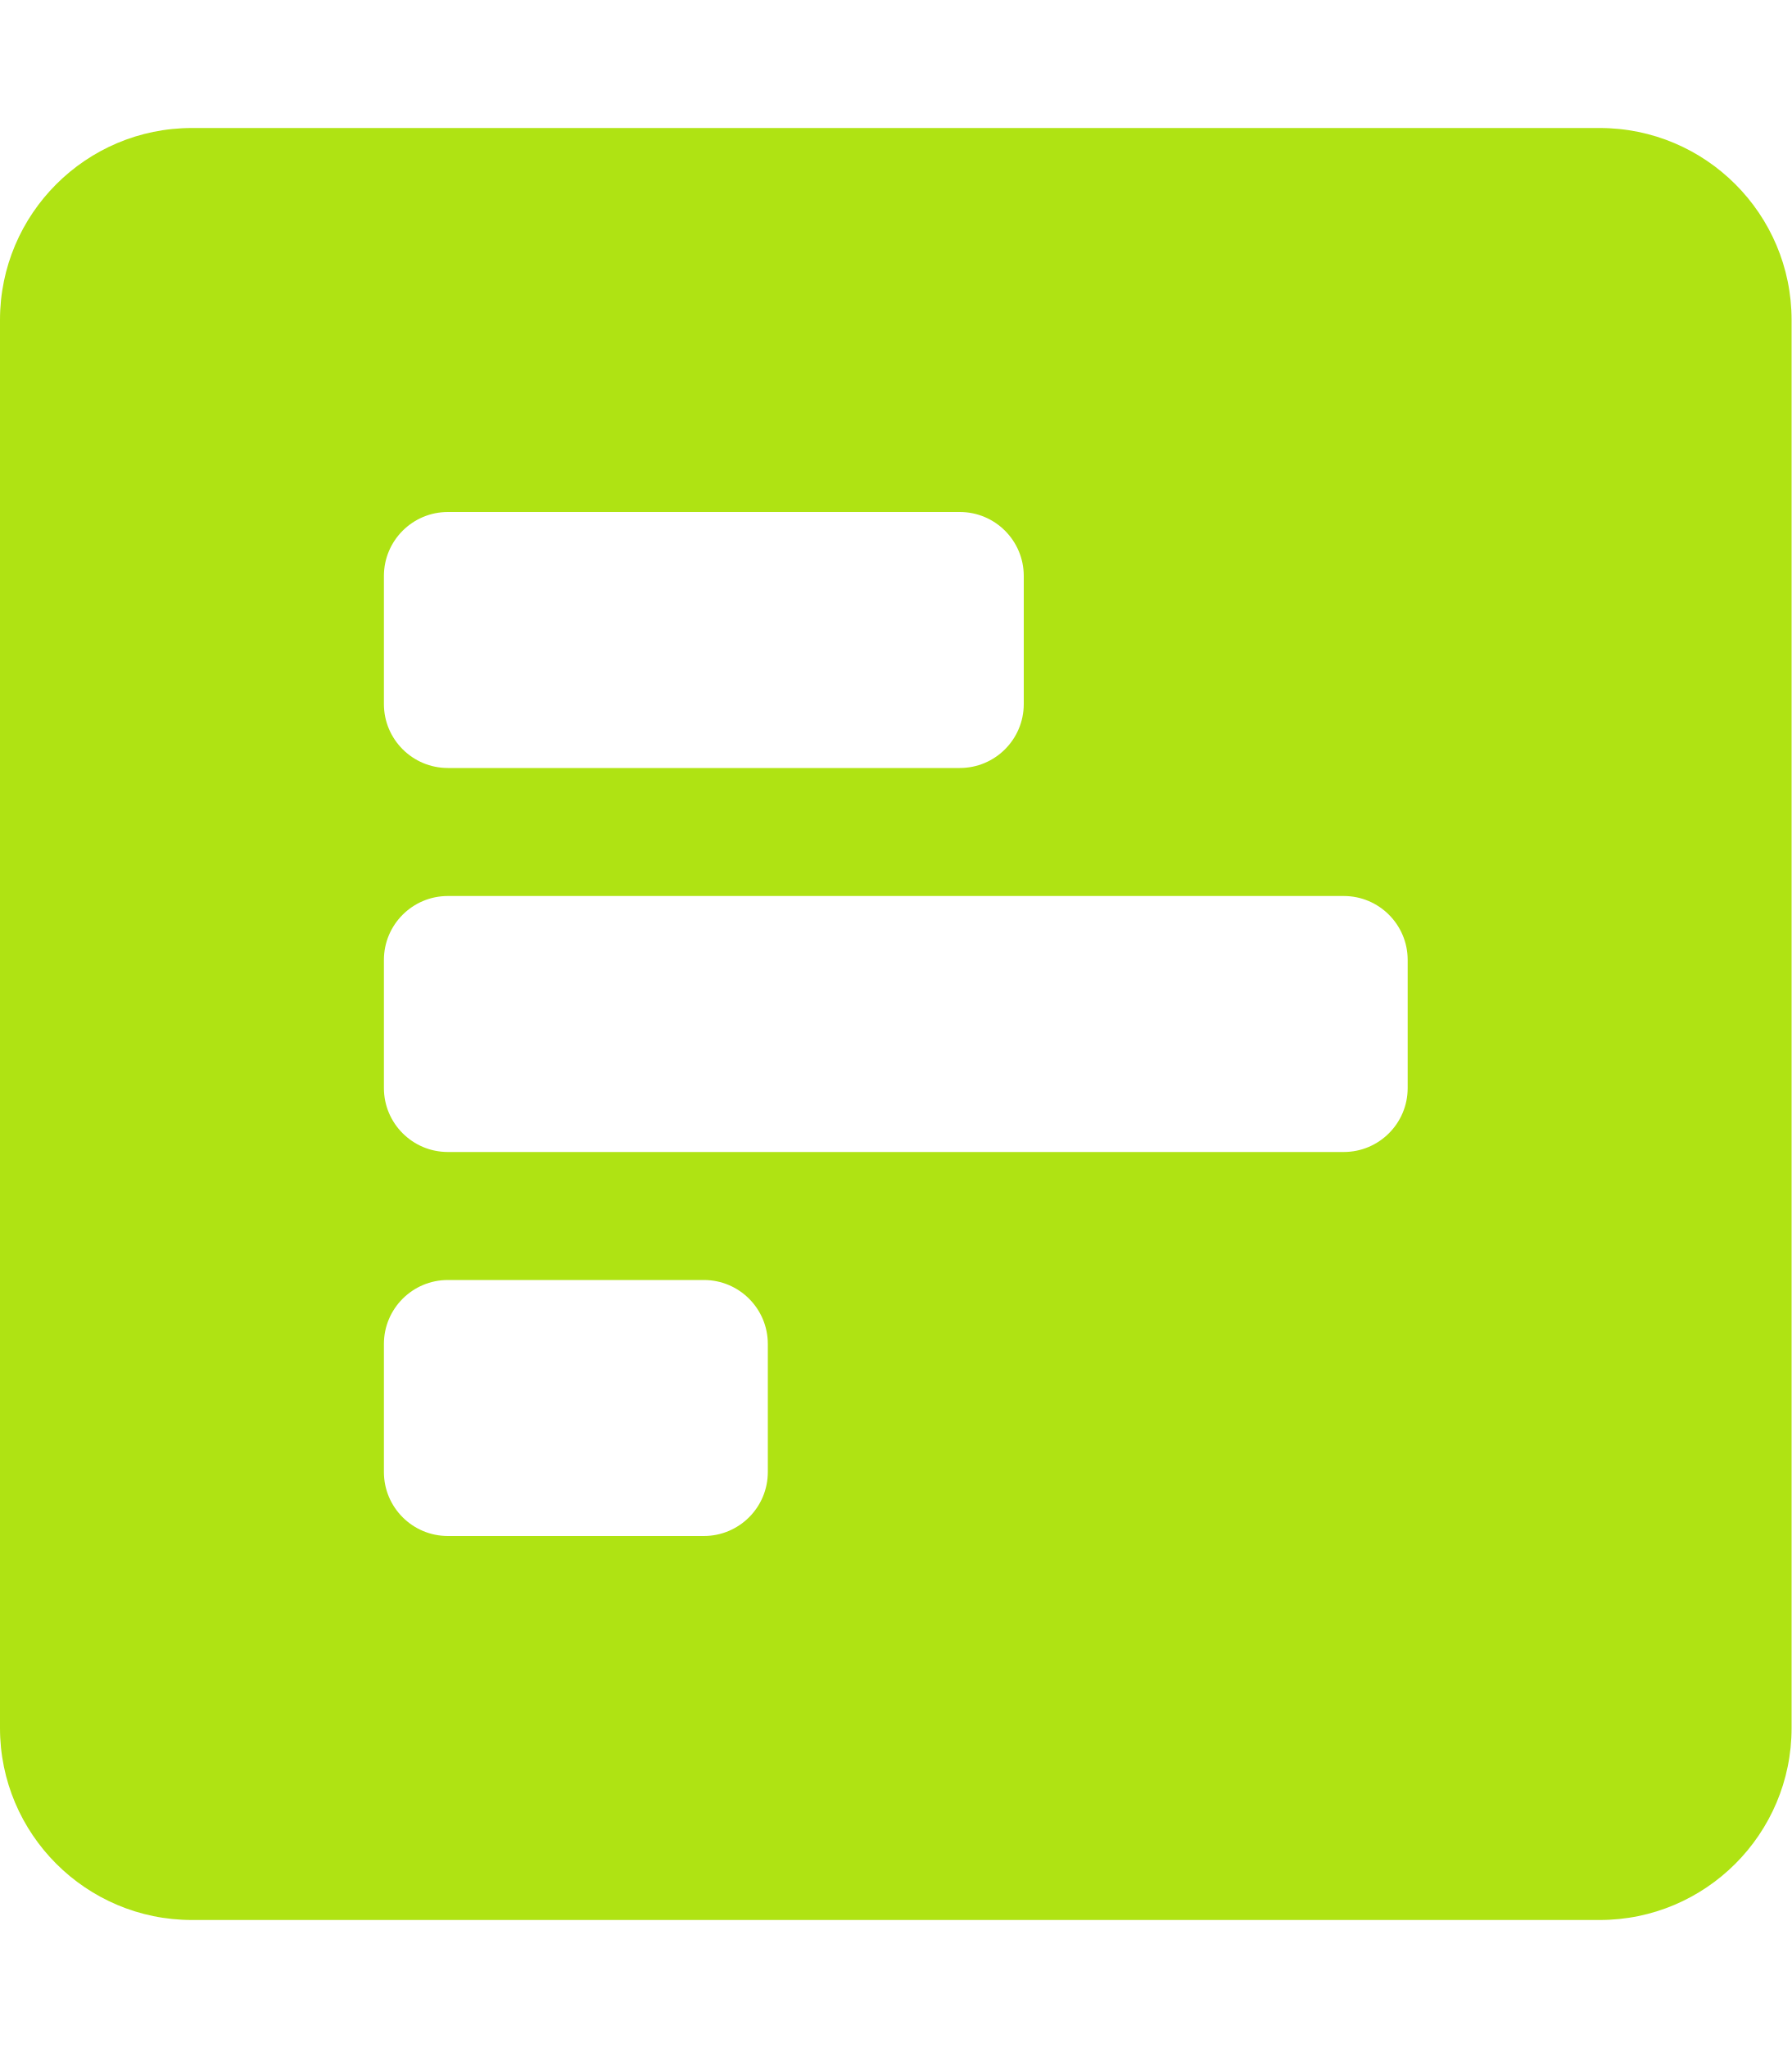
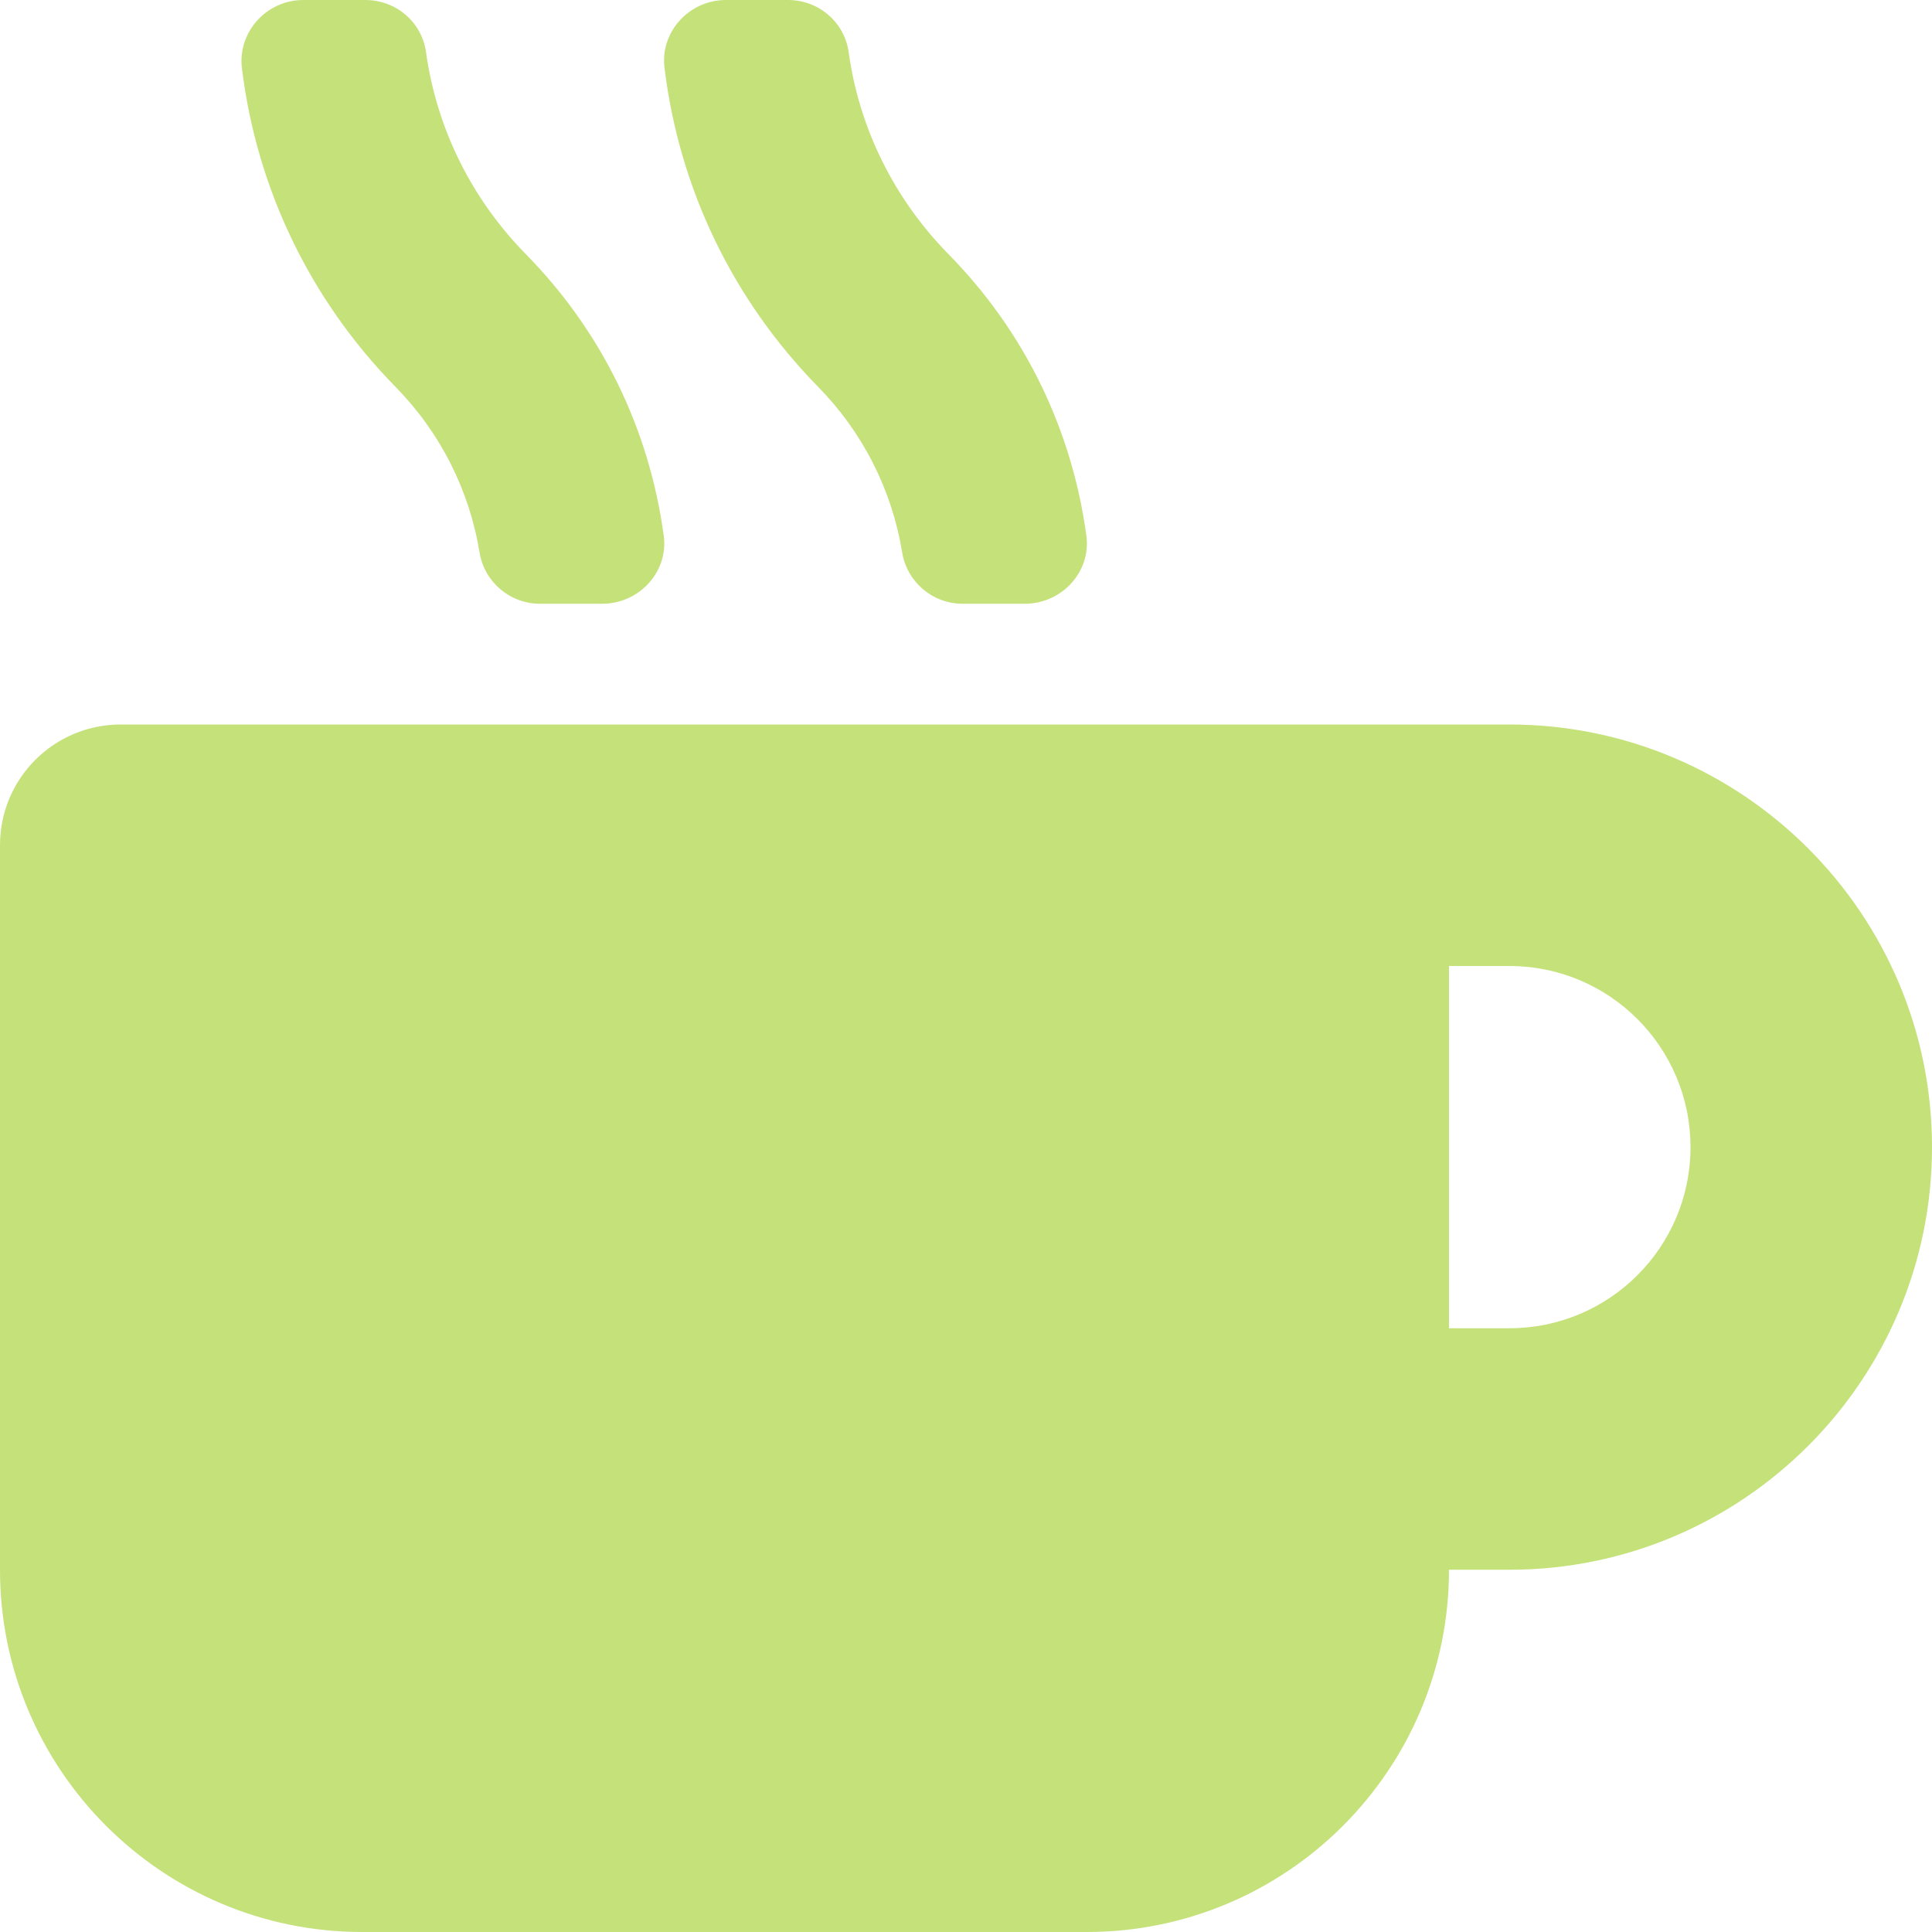
- <svg xmlns="http://www.w3.org/2000/svg" style="fill:#AFE313;" viewBox="0 0 448 512">
-   <path d="M448 432V80c0-26.5-21.5-48-48-48H48C21.5 32 0 53.5 0 80v352c0 26.5 21.5 48 48 48h352c26.5 0 48-21.5 48-48zM112 192c-8.84 0-16-7.16-16-16v-32c0-8.84 7.16-16 16-16h128c8.84 0 16 7.16 16 16v32c0 8.84-7.16 16-16 16H112zm0 96c-8.84 0-16-7.16-16-16v-32c0-8.84 7.16-16 16-16h224c8.84 0 16 7.16 16 16v32c0 8.84-7.16 16-16 16H112zm0 96c-8.84 0-16-7.16-16-16v-32c0-8.84 7.16-16 16-16h64c8.84 0 16 7.16 16 16v32c0 8.84-7.16 16-16 16h-64z" />
+ <svg xmlns="http://www.w3.org/2000/svg" style="fill:#C5E17A;" viewBox="0 0 512 512">
+   <path d="M127.1 146.5c1.3 7.7 8 13.5 16 13.5h16.5c9.8 0 17.6-8.5 16.3-18-3.8-28.2-16.4-54.2-36.6-74.7-14.4-14.7-23.6-33.3-26.4-53.5C111.8 5.9 105 0 96.8 0H80.4C70.6 0 63 8.5 64.1 18c3.9 31.9 18 61.3 40.6 84.4 12 12.2 19.7 27.5 22.4 44.1zm112 0c1.3 7.7 8 13.5 16 13.5h16.5c9.8 0 17.6-8.5 16.3-18-3.8-28.2-16.4-54.2-36.6-74.7-14.4-14.7-23.6-33.3-26.4-53.5C223.8 5.9 217 0 208.8 0h-16.4c-9.8 0-17.5 8.5-16.3 18 3.9 31.9 18 61.3 40.6 84.4 12 12.2 19.7 27.5 22.4 44.1zM400 192H32c-17.7 0-32 14.3-32 32v192c0 53 43 96 96 96h192c53 0 96-43 96-96h16c61.8 0 112-50.2 112-112s-50.2-112-112-112zm0 160h-16v-96h16c26.5 0 48 21.5 48 48s-21.5 48-48 48z" />
</svg>
